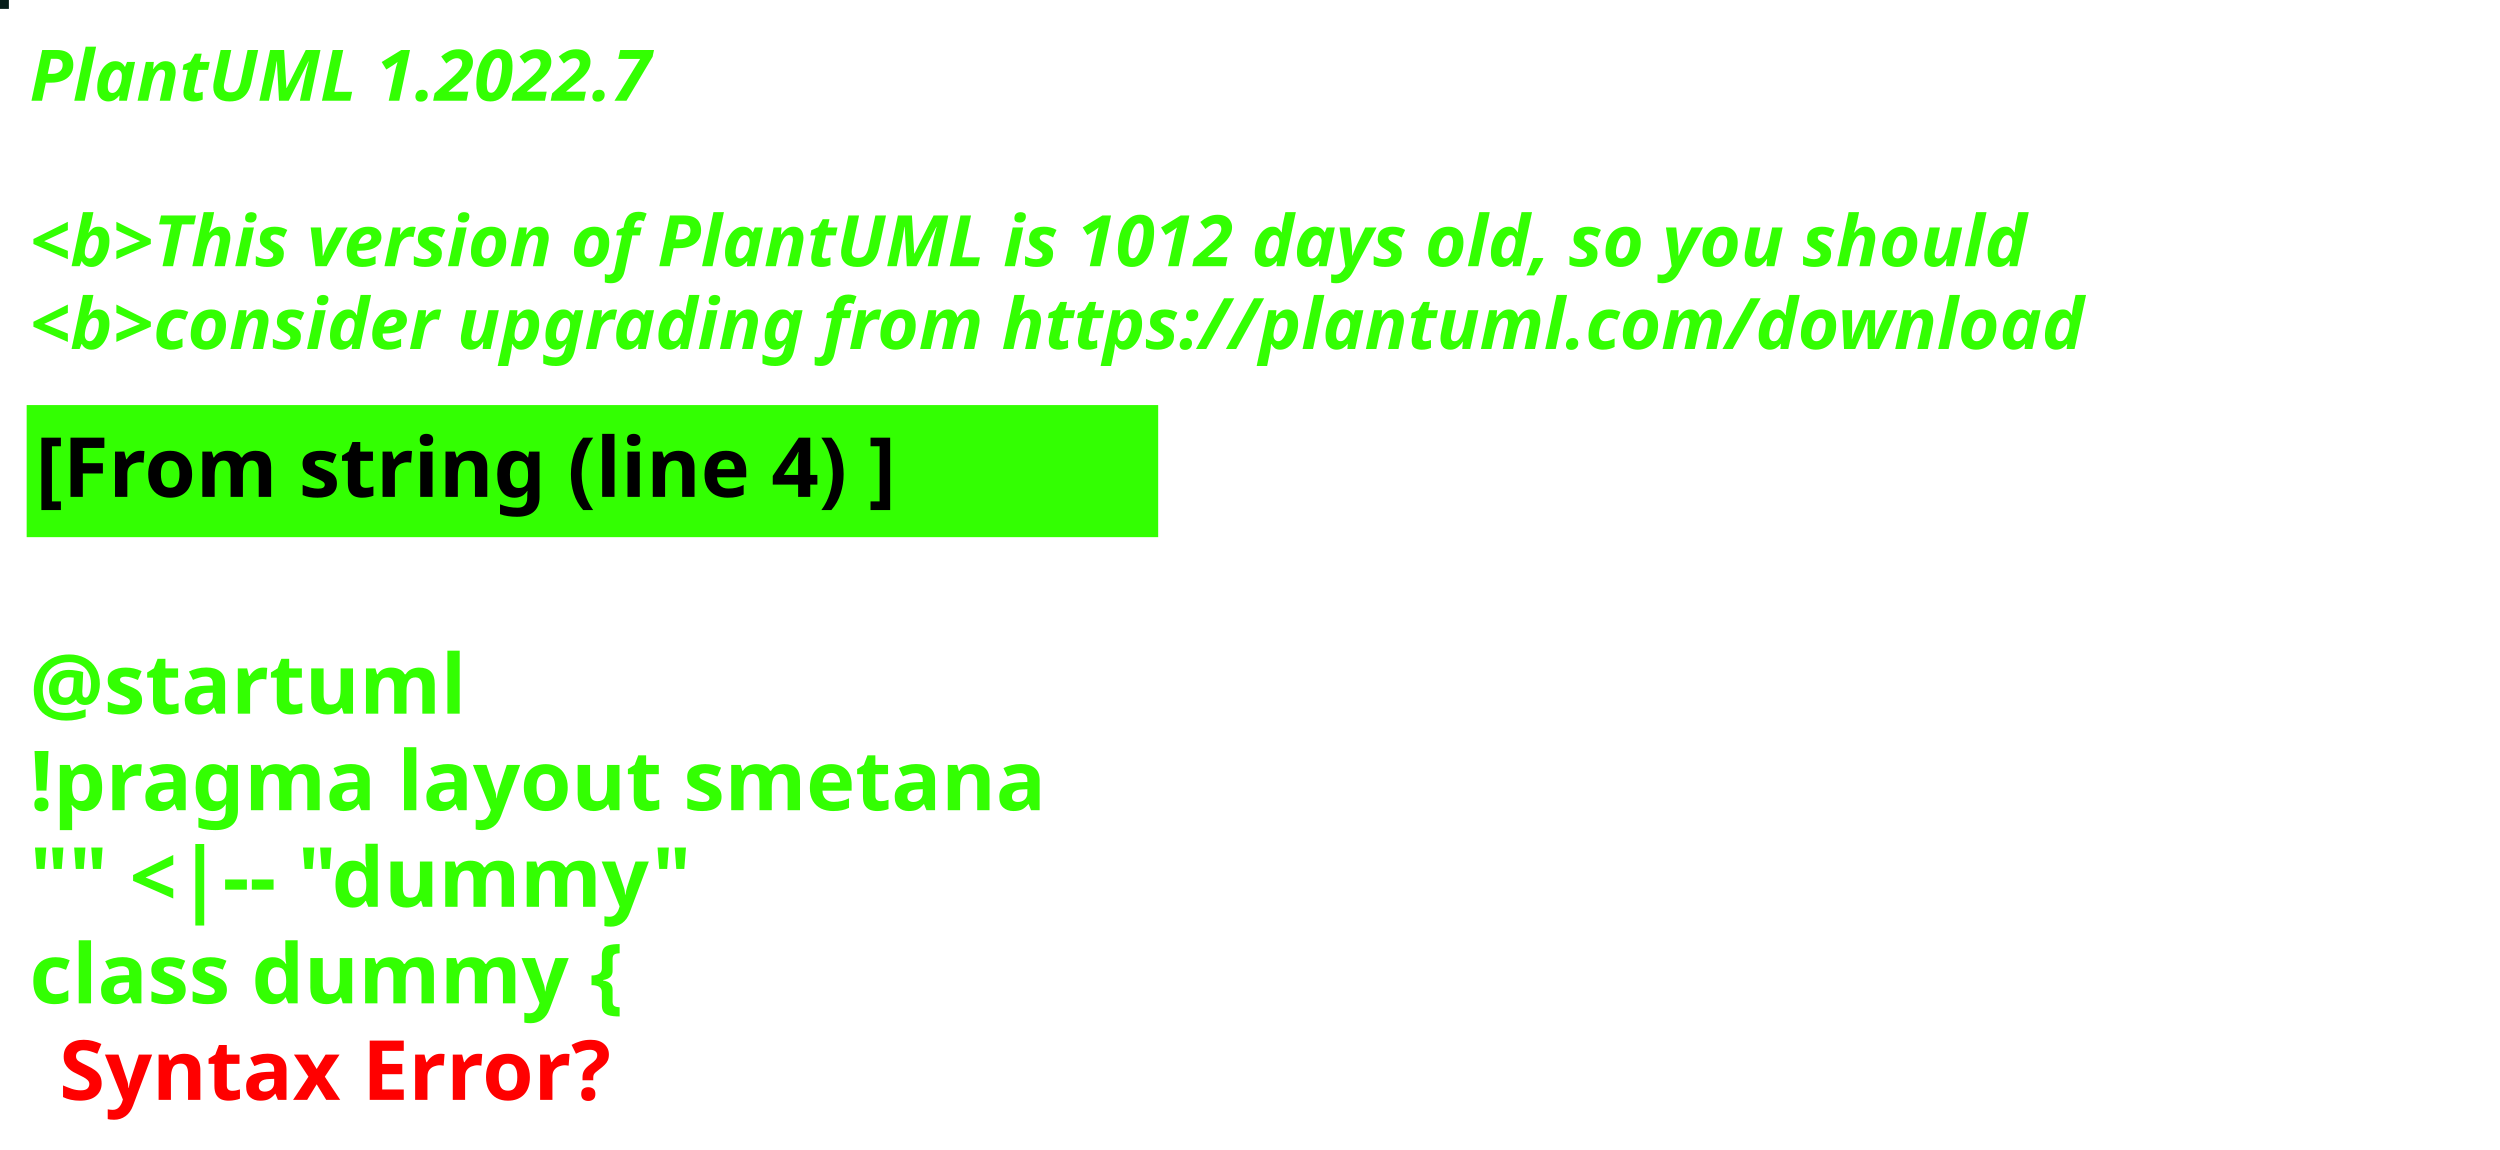
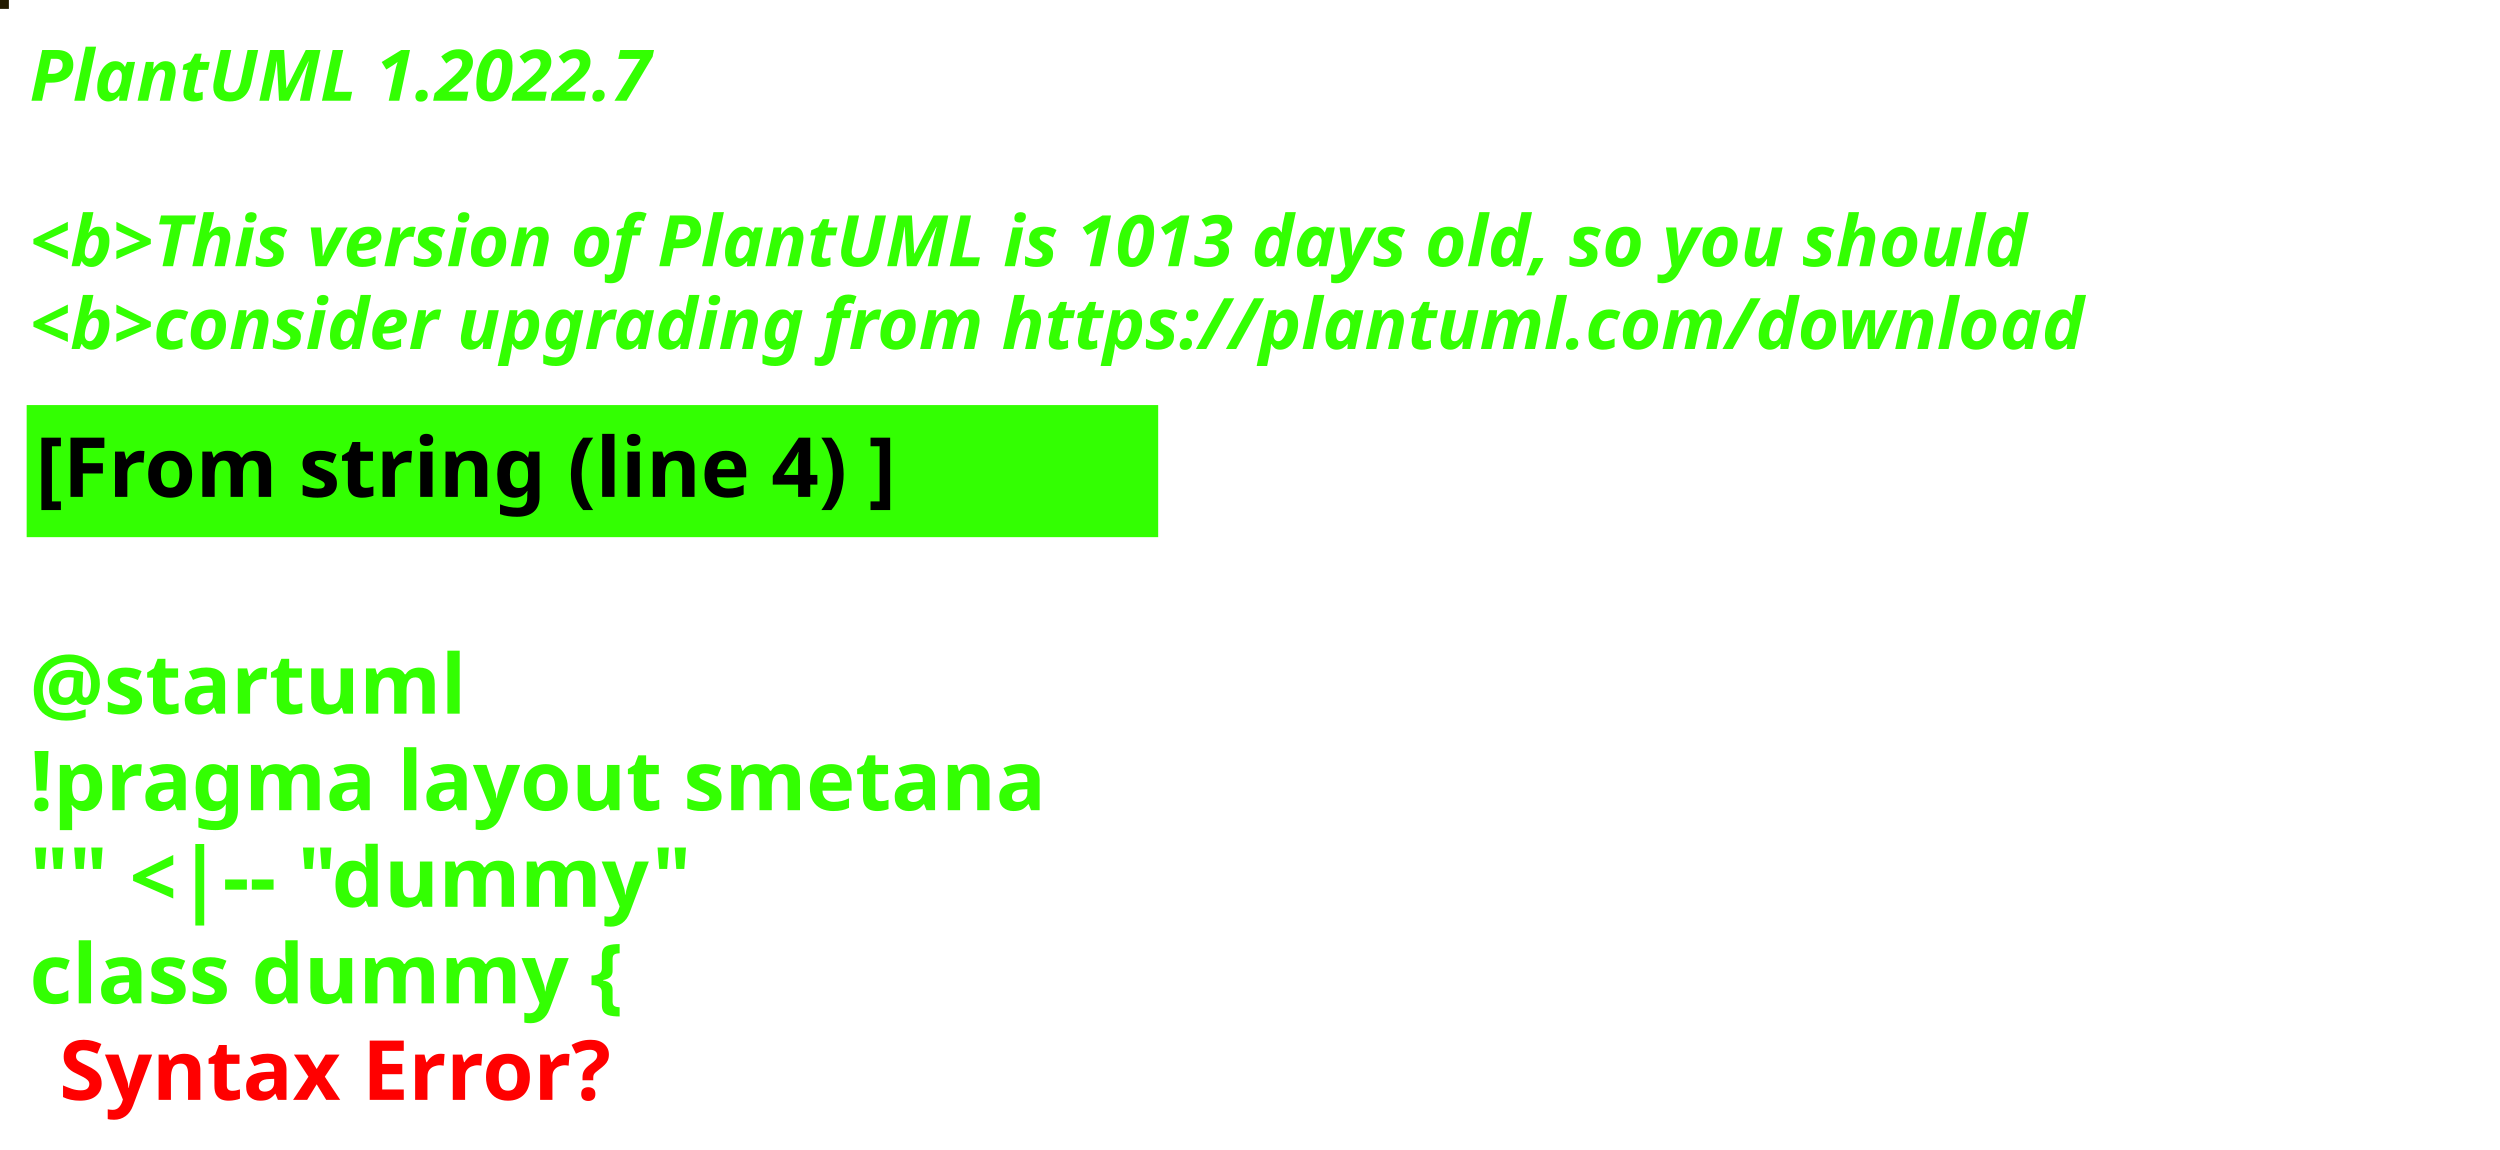
<svg xmlns="http://www.w3.org/2000/svg" contentStyleType="text/css" height="194px" preserveAspectRatio="none" style="width:422px;height:194px;background:#000000;" version="1.1" viewBox="0 0 422 194" width="422px" zoomAndPan="magnify">
  <defs />
  <g>
-     <rect fill="#051D19" height="1" style="stroke:#051D19;stroke-width:1.0;" width="1" x="0" y="0" />
+     <rect fill="#231B00" height="1" style="stroke:#231B00;stroke-width:1.0;" width="1" x="0" y="0" />
    <text fill="#33FF02" font-family="sans-serif" font-size="12" font-style="italic" font-weight="bold" lengthAdjust="spacing" textLength="127" x="5" y="17">PlantUML 1.2022.7</text>
    <text fill="#33FF02" font-family="sans-serif" font-size="12" font-style="italic" font-weight="bold" lengthAdjust="spacing" textLength="4" x="5" y="30.969"> </text>
-     <text fill="#33FF02" font-family="sans-serif" font-size="12" font-style="italic" font-weight="bold" lengthAdjust="spacing" textLength="407" x="5" y="44.938">&lt;b&gt;This version of PlantUML is 1012 days old, so you should</text>
+     <text fill="#33FF02" font-family="sans-serif" font-size="12" font-style="italic" font-weight="bold" lengthAdjust="spacing" textLength="407" x="5" y="44.938">&lt;b&gt;This version of PlantUML is 1013 days old, so you should</text>
    <text fill="#33FF02" font-family="sans-serif" font-size="12" font-style="italic" font-weight="bold" lengthAdjust="spacing" textLength="408" x="5" y="58.906">&lt;b&gt;consider upgrading from https://plantuml.com/download</text>
    <rect fill="#33FF02" height="21.297" style="stroke:#33FF02;stroke-width:1.0;" width="190" x="5" y="68.875" />
    <text fill="#000000" font-family="sans-serif" font-size="14" font-weight="bold" lengthAdjust="spacing" textLength="168" x="6" y="83.875">[From string (line 4) ]</text>
    <text fill="#33FF02" font-family="sans-serif" font-size="14" font-weight="bold" lengthAdjust="spacing" textLength="5" x="5" y="104.172"> </text>
    <text fill="#33FF02" font-family="sans-serif" font-size="14" font-weight="bold" lengthAdjust="spacing" textLength="79" x="5" y="120.469">@startuml</text>
    <text fill="#33FF02" font-family="sans-serif" font-size="14" font-weight="bold" lengthAdjust="spacing" textLength="190" x="5" y="136.766">!pragma layout smetana</text>
    <text fill="#33FF02" font-family="sans-serif" font-size="14" font-weight="bold" lengthAdjust="spacing" textLength="124" x="5" y="153.062">"" &lt;|-- "dummy"</text>
    <text fill="#33FF02" font-family="sans-serif" font-size="14" font-weight="bold" lengthAdjust="spacing" text-decoration="wavy underline" textLength="117" x="5" y="169.359">class dummy {</text>
    <text fill="#FF0000" font-family="sans-serif" font-size="14" font-weight="bold" lengthAdjust="spacing" textLength="106" x="10" y="185.656">Syntax Error?</text>
  </g>
</svg>
